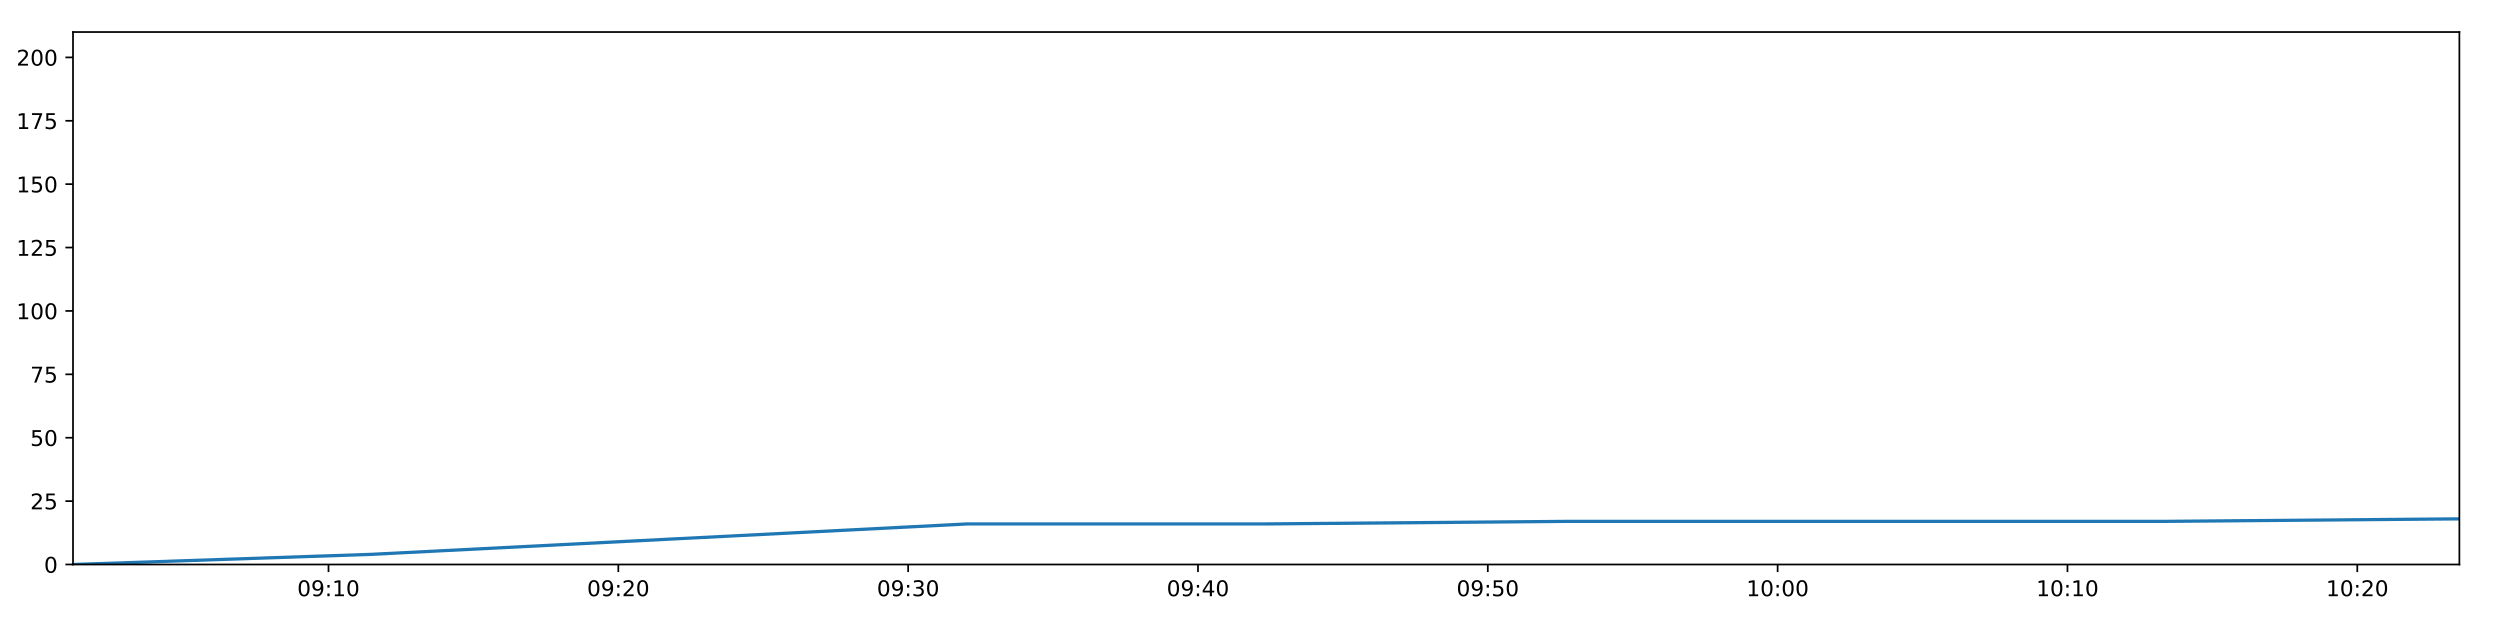
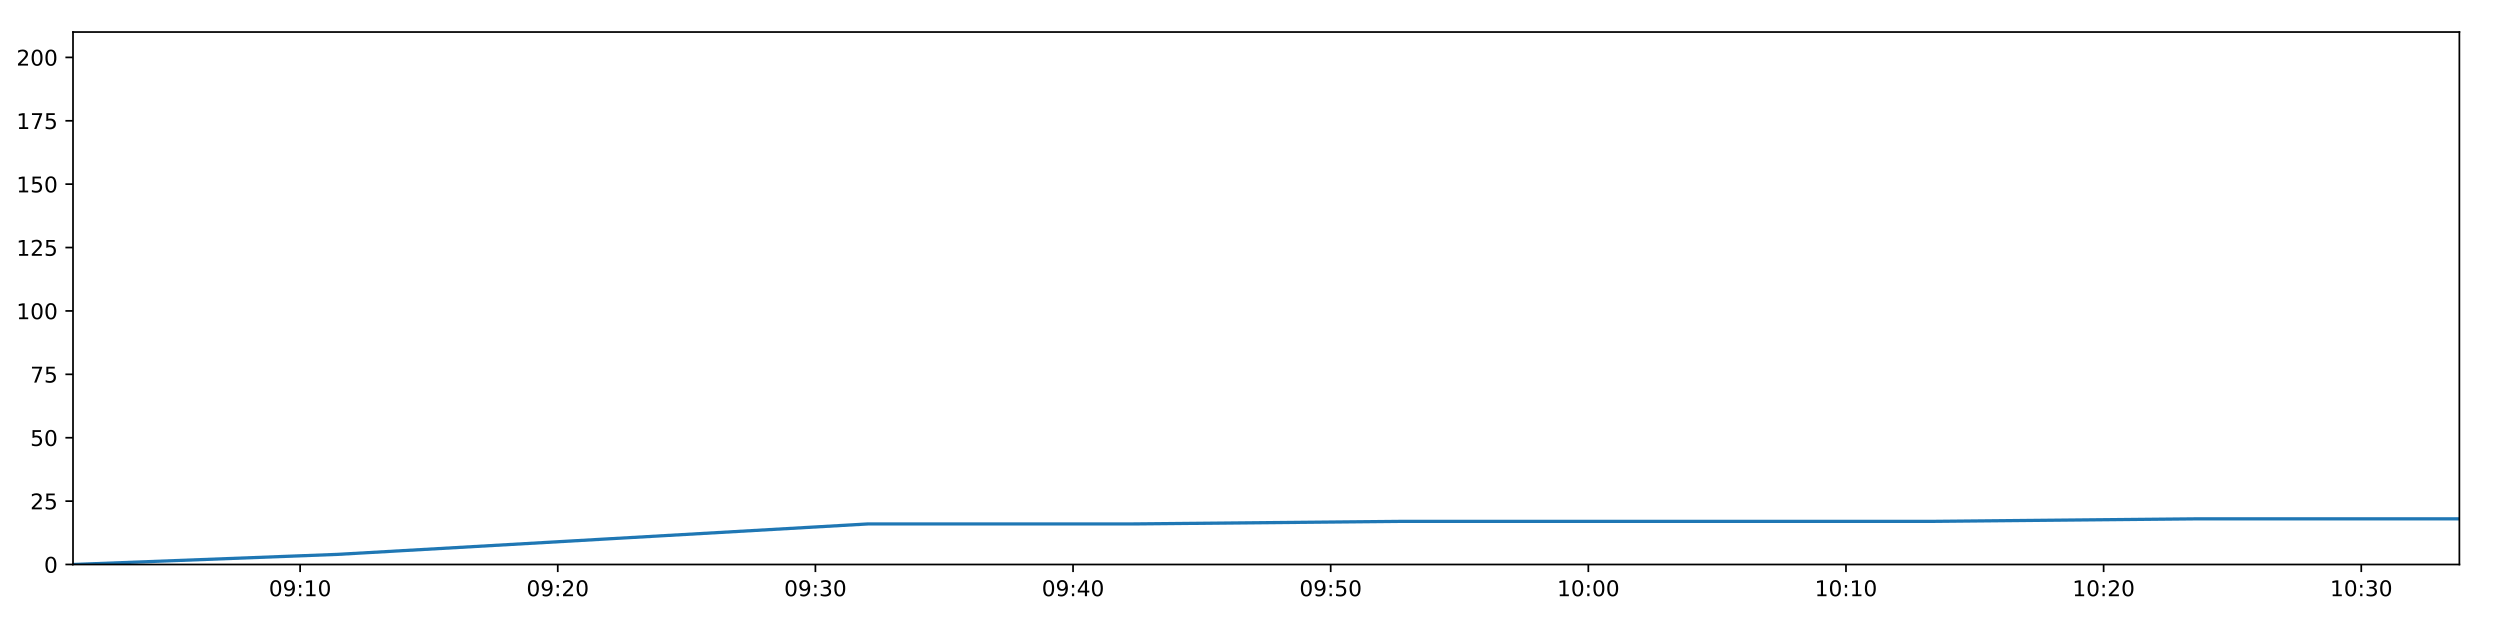
<svg xmlns="http://www.w3.org/2000/svg" xmlns:xlink="http://www.w3.org/1999/xlink" height="288pt" version="1.1" viewBox="0 0 1152 288" width="1152pt">
  <defs>
    <style type="text/css">
*{stroke-linecap:butt;stroke-linejoin:round;}
  </style>
  </defs>
  <g id="figure_1">
    <g id="patch_1">
      <path d="M 0 288  L 1152 288  L 1152 0  L 0 0  z " style="fill:#ffffff;" />
    </g>
    <g id="axes_1">
      <g id="patch_2">
        <path d="M 33.64 260.12  L 1133.28 260.12  L 1133.28 14.76  L 33.64 14.76  z " style="fill:#ffffff;" />
      </g>
      <g id="matplotlib.axis_1">
        <g id="xtick_1">
          <g id="line2d_1">
            <defs>
-               <path d="M 0 0  L 0 3.5  " id="m5de0cdab64" style="stroke:#000000;stroke-width:0.8;" />
-             </defs>
-             <g>
-               <use style="stroke:#000000;stroke-width:0.8;" x="151.367" xlink:href="#m5de0cdab64" y="260.12" />
+               <path d="M 0 0  L 0 3.5  " id="mcb7664d06e" style="stroke:#000000;stroke-width:0.8;" />
+             </defs>
+             <g>
+               <use style="stroke:#000000;stroke-width:0.8;" x="138.294" xlink:href="#mcb7664d06e" y="260.12" />
            </g>
          </g>
          <g id="text_1">
            <defs>
              <path d="M 31.781 66.406  Q 24.172 66.406 20.328 58.906  Q 16.5 51.422 16.5 36.375  Q 16.5 21.391 20.328 13.891  Q 24.172 6.391 31.781 6.391  Q 39.453 6.391 43.281 13.891  Q 47.125 21.391 47.125 36.375  Q 47.125 51.422 43.281 58.906  Q 39.453 66.406 31.781 66.406  z M 31.781 74.219  Q 44.047 74.219 50.516 64.516  Q 56.984 54.828 56.984 36.375  Q 56.984 17.969 50.516 8.266  Q 44.047 -1.422 31.781 -1.422  Q 19.531 -1.422 13.062 8.266  Q 6.594 17.969 6.594 36.375  Q 6.594 54.828 13.062 64.516  Q 19.531 74.219 31.781 74.219  z " id="DejaVuSans-48" />
              <path d="M 10.984 1.516  L 10.984 10.5  Q 14.703 8.734 18.5 7.812  Q 22.312 6.891 25.984 6.891  Q 35.75 6.891 40.891 13.453  Q 46.047 20.016 46.781 33.406  Q 43.953 29.203 39.594 26.953  Q 35.25 24.703 29.984 24.703  Q 19.047 24.703 12.672 31.312  Q 6.297 37.938 6.297 49.422  Q 6.297 60.641 12.938 67.422  Q 19.578 74.219 30.609 74.219  Q 43.266 74.219 49.922 64.516  Q 56.594 54.828 56.594 36.375  Q 56.594 19.141 48.406 8.859  Q 40.234 -1.422 26.422 -1.422  Q 22.703 -1.422 18.891 -0.688  Q 15.094 0.047 10.984 1.516  z M 30.609 32.422  Q 37.25 32.422 41.125 36.953  Q 45.016 41.5 45.016 49.422  Q 45.016 57.281 41.125 61.844  Q 37.25 66.406 30.609 66.406  Q 23.969 66.406 20.094 61.844  Q 16.219 57.281 16.219 49.422  Q 16.219 41.5 20.094 36.953  Q 23.969 32.422 30.609 32.422  z " id="DejaVuSans-57" />
              <path d="M 11.719 12.406  L 22.016 12.406  L 22.016 0  L 11.719 0  z M 11.719 51.703  L 22.016 51.703  L 22.016 39.312  L 11.719 39.312  z " id="DejaVuSans-58" />
              <path d="M 12.406 8.297  L 28.516 8.297  L 28.516 63.922  L 10.984 60.406  L 10.984 69.391  L 28.422 72.906  L 38.281 72.906  L 38.281 8.297  L 54.391 8.297  L 54.391 0  L 12.406 0  z " id="DejaVuSans-49" />
            </defs>
-             <g transform="translate(136.9577 274.7184)scale(0.1 -0.1)">
+             <g transform="translate(123.8844 274.7184)scale(0.1 -0.1)">
              <use xlink:href="#DejaVuSans-48" />
              <use x="63.623" xlink:href="#DejaVuSans-57" />
              <use x="127.246" xlink:href="#DejaVuSans-58" />
              <use x="160.938" xlink:href="#DejaVuSans-49" />
              <use x="224.561" xlink:href="#DejaVuSans-48" />
            </g>
          </g>
        </g>
        <g id="xtick_2">
          <g id="line2d_2">
            <g>
-               <use style="stroke:#000000;stroke-width:0.8;" x="284.92" xlink:href="#m5de0cdab64" y="260.12" />
+               <use style="stroke:#000000;stroke-width:0.8;" x="257.016" xlink:href="#mcb7664d06e" y="260.12" />
            </g>
          </g>
          <g id="text_2">
            <defs>
              <path d="M 19.188 8.297  L 53.609 8.297  L 53.609 0  L 7.328 0  L 7.328 8.297  Q 12.938 14.109 22.625 23.891  Q 32.328 33.688 34.812 36.531  Q 39.547 41.844 41.422 45.531  Q 43.312 49.219 43.312 52.781  Q 43.312 58.594 39.234 62.25  Q 35.156 65.922 28.609 65.922  Q 23.969 65.922 18.812 64.312  Q 13.672 62.703 7.812 59.422  L 7.812 69.391  Q 13.766 71.781 18.938 73  Q 24.125 74.219 28.422 74.219  Q 39.75 74.219 46.484 68.547  Q 53.219 62.891 53.219 53.422  Q 53.219 48.922 51.531 44.891  Q 49.859 40.875 45.406 35.406  Q 44.188 33.984 37.641 27.219  Q 31.109 20.453 19.188 8.297  z " id="DejaVuSans-50" />
            </defs>
-             <g transform="translate(270.5105 274.7184)scale(0.1 -0.1)">
+             <g transform="translate(242.6066 274.7184)scale(0.1 -0.1)">
              <use xlink:href="#DejaVuSans-48" />
              <use x="63.623" xlink:href="#DejaVuSans-57" />
              <use x="127.246" xlink:href="#DejaVuSans-58" />
              <use x="160.938" xlink:href="#DejaVuSans-50" />
              <use x="224.561" xlink:href="#DejaVuSans-48" />
            </g>
          </g>
        </g>
        <g id="xtick_3">
          <g id="line2d_3">
            <g>
-               <use style="stroke:#000000;stroke-width:0.8;" x="418.473" xlink:href="#m5de0cdab64" y="260.12" />
+               <use style="stroke:#000000;stroke-width:0.8;" x="375.738" xlink:href="#mcb7664d06e" y="260.12" />
            </g>
          </g>
          <g id="text_3">
            <defs>
              <path d="M 40.578 39.312  Q 47.656 37.797 51.625 33  Q 55.609 28.219 55.609 21.188  Q 55.609 10.406 48.188 4.484  Q 40.766 -1.422 27.094 -1.422  Q 22.516 -1.422 17.656 -0.516  Q 12.797 0.391 7.625 2.203  L 7.625 11.719  Q 11.719 9.328 16.594 8.109  Q 21.484 6.891 26.812 6.891  Q 36.078 6.891 40.938 10.547  Q 45.797 14.203 45.797 21.188  Q 45.797 27.641 41.281 31.266  Q 36.766 34.906 28.719 34.906  L 20.219 34.906  L 20.219 43.016  L 29.109 43.016  Q 36.375 43.016 40.234 45.922  Q 44.094 48.828 44.094 54.297  Q 44.094 59.906 40.109 62.906  Q 36.141 65.922 28.719 65.922  Q 24.656 65.922 20.016 65.031  Q 15.375 64.156 9.812 62.312  L 9.812 71.094  Q 15.438 72.656 20.344 73.438  Q 25.25 74.219 29.594 74.219  Q 40.828 74.219 47.359 69.109  Q 53.906 64.016 53.906 55.328  Q 53.906 49.266 50.438 45.094  Q 46.969 40.922 40.578 39.312  z " id="DejaVuSans-51" />
            </defs>
-             <g transform="translate(404.0634 274.7184)scale(0.1 -0.1)">
+             <g transform="translate(361.3288 274.7184)scale(0.1 -0.1)">
              <use xlink:href="#DejaVuSans-48" />
              <use x="63.623" xlink:href="#DejaVuSans-57" />
              <use x="127.246" xlink:href="#DejaVuSans-58" />
              <use x="160.938" xlink:href="#DejaVuSans-51" />
              <use x="224.561" xlink:href="#DejaVuSans-48" />
            </g>
          </g>
        </g>
        <g id="xtick_4">
          <g id="line2d_4">
            <g>
-               <use style="stroke:#000000;stroke-width:0.8;" x="552.026" xlink:href="#m5de0cdab64" y="260.12" />
+               <use style="stroke:#000000;stroke-width:0.8;" x="494.46" xlink:href="#mcb7664d06e" y="260.12" />
            </g>
          </g>
          <g id="text_4">
            <defs>
              <path d="M 37.797 64.312  L 12.891 25.391  L 37.797 25.391  z M 35.203 72.906  L 47.609 72.906  L 47.609 25.391  L 58.016 25.391  L 58.016 17.188  L 47.609 17.188  L 47.609 0  L 37.797 0  L 37.797 17.188  L 4.891 17.188  L 4.891 26.703  z " id="DejaVuSans-52" />
            </defs>
-             <g transform="translate(537.6162 274.7184)scale(0.1 -0.1)">
+             <g transform="translate(480.051 274.7184)scale(0.1 -0.1)">
              <use xlink:href="#DejaVuSans-48" />
              <use x="63.623" xlink:href="#DejaVuSans-57" />
              <use x="127.246" xlink:href="#DejaVuSans-58" />
              <use x="160.938" xlink:href="#DejaVuSans-52" />
              <use x="224.561" xlink:href="#DejaVuSans-48" />
            </g>
          </g>
        </g>
        <g id="xtick_5">
          <g id="line2d_5">
            <g>
-               <use style="stroke:#000000;stroke-width:0.8;" x="685.578" xlink:href="#m5de0cdab64" y="260.12" />
+               <use style="stroke:#000000;stroke-width:0.8;" x="613.183" xlink:href="#mcb7664d06e" y="260.12" />
            </g>
          </g>
          <g id="text_5">
            <defs>
              <path d="M 10.797 72.906  L 49.516 72.906  L 49.516 64.594  L 19.828 64.594  L 19.828 46.734  Q 21.969 47.469 24.109 47.828  Q 26.266 48.188 28.422 48.188  Q 40.625 48.188 47.75 41.5  Q 54.891 34.812 54.891 23.391  Q 54.891 11.625 47.562 5.094  Q 40.234 -1.422 26.906 -1.422  Q 22.312 -1.422 17.547 -0.641  Q 12.797 0.141 7.719 1.703  L 7.719 11.625  Q 12.109 9.234 16.797 8.062  Q 21.484 6.891 26.703 6.891  Q 35.156 6.891 40.078 11.328  Q 45.016 15.766 45.016 23.391  Q 45.016 31 40.078 35.438  Q 35.156 39.891 26.703 39.891  Q 22.75 39.891 18.812 39.016  Q 14.891 38.141 10.797 36.281  z " id="DejaVuSans-53" />
            </defs>
-             <g transform="translate(671.1691 274.7184)scale(0.1 -0.1)">
+             <g transform="translate(598.7732 274.7184)scale(0.1 -0.1)">
              <use xlink:href="#DejaVuSans-48" />
              <use x="63.623" xlink:href="#DejaVuSans-57" />
              <use x="127.246" xlink:href="#DejaVuSans-58" />
              <use x="160.938" xlink:href="#DejaVuSans-53" />
              <use x="224.561" xlink:href="#DejaVuSans-48" />
            </g>
          </g>
        </g>
        <g id="xtick_6">
          <g id="line2d_6">
            <g>
-               <use style="stroke:#000000;stroke-width:0.8;" x="819.131" xlink:href="#m5de0cdab64" y="260.12" />
+               <use style="stroke:#000000;stroke-width:0.8;" x="731.905" xlink:href="#mcb7664d06e" y="260.12" />
            </g>
          </g>
          <g id="text_6">
-             <g transform="translate(804.7219 274.7184)scale(0.1 -0.1)">
+             <g transform="translate(717.4954 274.7184)scale(0.1 -0.1)">
              <use xlink:href="#DejaVuSans-49" />
              <use x="63.623" xlink:href="#DejaVuSans-48" />
              <use x="127.246" xlink:href="#DejaVuSans-58" />
              <use x="160.938" xlink:href="#DejaVuSans-48" />
              <use x="224.561" xlink:href="#DejaVuSans-48" />
            </g>
          </g>
        </g>
        <g id="xtick_7">
          <g id="line2d_7">
            <g>
-               <use style="stroke:#000000;stroke-width:0.8;" x="952.684" xlink:href="#m5de0cdab64" y="260.12" />
+               <use style="stroke:#000000;stroke-width:0.8;" x="850.627" xlink:href="#mcb7664d06e" y="260.12" />
            </g>
          </g>
          <g id="text_7">
-             <g transform="translate(938.2748 274.7184)scale(0.1 -0.1)">
+             <g transform="translate(836.2176 274.7184)scale(0.1 -0.1)">
              <use xlink:href="#DejaVuSans-49" />
              <use x="63.623" xlink:href="#DejaVuSans-48" />
              <use x="127.246" xlink:href="#DejaVuSans-58" />
              <use x="160.938" xlink:href="#DejaVuSans-49" />
              <use x="224.561" xlink:href="#DejaVuSans-48" />
            </g>
          </g>
        </g>
        <g id="xtick_8">
          <g id="line2d_8">
            <g>
-               <use style="stroke:#000000;stroke-width:0.8;" x="1086.237" xlink:href="#m5de0cdab64" y="260.12" />
+               <use style="stroke:#000000;stroke-width:0.8;" x="969.349" xlink:href="#mcb7664d06e" y="260.12" />
            </g>
          </g>
          <g id="text_8">
-             <g transform="translate(1071.828 274.7184)scale(0.1 -0.1)">
+             <g transform="translate(954.9398 274.7184)scale(0.1 -0.1)">
              <use xlink:href="#DejaVuSans-49" />
              <use x="63.623" xlink:href="#DejaVuSans-48" />
              <use x="127.246" xlink:href="#DejaVuSans-58" />
              <use x="160.938" xlink:href="#DejaVuSans-50" />
+               <use x="224.561" xlink:href="#DejaVuSans-48" />
+             </g>
+           </g>
+         </g>
+         <g id="xtick_9">
+           <g id="line2d_9">
+             <g>
+               <use style="stroke:#000000;stroke-width:0.8;" x="1088.071" xlink:href="#mcb7664d06e" y="260.12" />
+             </g>
+           </g>
+           <g id="text_9">
+             <g transform="translate(1073.662 274.7184)scale(0.1 -0.1)">
+               <use xlink:href="#DejaVuSans-49" />
+               <use x="63.623" xlink:href="#DejaVuSans-48" />
+               <use x="127.246" xlink:href="#DejaVuSans-58" />
+               <use x="160.938" xlink:href="#DejaVuSans-51" />
              <use x="224.561" xlink:href="#DejaVuSans-48" />
            </g>
          </g>
        </g>
      </g>
      <g id="matplotlib.axis_2">
        <g id="ytick_1">
-           <g id="line2d_9">
-             <defs>
-               <path d="M 0 0  L -3.5 0  " id="m6ab3b39c32" style="stroke:#000000;stroke-width:0.8;" />
-             </defs>
-             <g>
-               <use style="stroke:#000000;stroke-width:0.8;" x="33.64" xlink:href="#m6ab3b39c32" y="260.12" />
-             </g>
-           </g>
-           <g id="text_9">
+           <g id="line2d_10">
+             <defs>
+               <path d="M 0 0  L -3.5 0  " id="mf38aa57516" style="stroke:#000000;stroke-width:0.8;" />
+             </defs>
+             <g>
+               <use style="stroke:#000000;stroke-width:0.8;" x="33.64" xlink:href="#mf38aa57516" y="260.12" />
+             </g>
+           </g>
+           <g id="text_10">
            <g transform="translate(20.2775 263.9192)scale(0.1 -0.1)">
              <use xlink:href="#DejaVuSans-48" />
            </g>
          </g>
        </g>
        <g id="ytick_2">
-           <g id="line2d_10">
-             <g>
-               <use style="stroke:#000000;stroke-width:0.8;" x="33.64" xlink:href="#m6ab3b39c32" y="230.91" />
-             </g>
-           </g>
-           <g id="text_10">
+           <g id="line2d_11">
+             <g>
+               <use style="stroke:#000000;stroke-width:0.8;" x="33.64" xlink:href="#mf38aa57516" y="230.91" />
+             </g>
+           </g>
+           <g id="text_11">
            <g transform="translate(13.915 234.7097)scale(0.1 -0.1)">
              <use xlink:href="#DejaVuSans-50" />
              <use x="63.623" xlink:href="#DejaVuSans-53" />
            </g>
          </g>
        </g>
        <g id="ytick_3">
-           <g id="line2d_11">
-             <g>
-               <use style="stroke:#000000;stroke-width:0.8;" x="33.64" xlink:href="#m6ab3b39c32" y="201.701" />
-             </g>
-           </g>
-           <g id="text_11">
+           <g id="line2d_12">
+             <g>
+               <use style="stroke:#000000;stroke-width:0.8;" x="33.64" xlink:href="#mf38aa57516" y="201.701" />
+             </g>
+           </g>
+           <g id="text_12">
            <g transform="translate(13.915 205.5002)scale(0.1 -0.1)">
              <use xlink:href="#DejaVuSans-53" />
              <use x="63.623" xlink:href="#DejaVuSans-48" />
            </g>
          </g>
        </g>
        <g id="ytick_4">
-           <g id="line2d_12">
-             <g>
-               <use style="stroke:#000000;stroke-width:0.8;" x="33.64" xlink:href="#m6ab3b39c32" y="172.491" />
-             </g>
-           </g>
-           <g id="text_12">
+           <g id="line2d_13">
+             <g>
+               <use style="stroke:#000000;stroke-width:0.8;" x="33.64" xlink:href="#mf38aa57516" y="172.491" />
+             </g>
+           </g>
+           <g id="text_13">
            <defs>
              <path d="M 8.203 72.906  L 55.078 72.906  L 55.078 68.703  L 28.609 0  L 18.312 0  L 43.219 64.594  L 8.203 64.594  z " id="DejaVuSans-55" />
            </defs>
            <g transform="translate(13.915 176.2906)scale(0.1 -0.1)">
              <use xlink:href="#DejaVuSans-55" />
              <use x="63.623" xlink:href="#DejaVuSans-53" />
            </g>
          </g>
        </g>
        <g id="ytick_5">
-           <g id="line2d_13">
-             <g>
-               <use style="stroke:#000000;stroke-width:0.8;" x="33.64" xlink:href="#m6ab3b39c32" y="143.282" />
-             </g>
-           </g>
-           <g id="text_13">
+           <g id="line2d_14">
+             <g>
+               <use style="stroke:#000000;stroke-width:0.8;" x="33.64" xlink:href="#mf38aa57516" y="143.282" />
+             </g>
+           </g>
+           <g id="text_14">
            <g transform="translate(7.5525 147.0811)scale(0.1 -0.1)">
              <use xlink:href="#DejaVuSans-49" />
              <use x="63.623" xlink:href="#DejaVuSans-48" />
              <use x="127.246" xlink:href="#DejaVuSans-48" />
            </g>
          </g>
        </g>
        <g id="ytick_6">
-           <g id="line2d_14">
-             <g>
-               <use style="stroke:#000000;stroke-width:0.8;" x="33.64" xlink:href="#m6ab3b39c32" y="114.072" />
-             </g>
-           </g>
-           <g id="text_14">
+           <g id="line2d_15">
+             <g>
+               <use style="stroke:#000000;stroke-width:0.8;" x="33.64" xlink:href="#mf38aa57516" y="114.072" />
+             </g>
+           </g>
+           <g id="text_15">
            <g transform="translate(7.5525 117.8716)scale(0.1 -0.1)">
              <use xlink:href="#DejaVuSans-49" />
              <use x="63.623" xlink:href="#DejaVuSans-50" />
              <use x="127.246" xlink:href="#DejaVuSans-53" />
            </g>
          </g>
        </g>
        <g id="ytick_7">
-           <g id="line2d_15">
-             <g>
-               <use style="stroke:#000000;stroke-width:0.8;" x="33.64" xlink:href="#m6ab3b39c32" y="84.863" />
-             </g>
-           </g>
-           <g id="text_15">
+           <g id="line2d_16">
+             <g>
+               <use style="stroke:#000000;stroke-width:0.8;" x="33.64" xlink:href="#mf38aa57516" y="84.863" />
+             </g>
+           </g>
+           <g id="text_16">
            <g transform="translate(7.5525 88.66208)scale(0.1 -0.1)">
              <use xlink:href="#DejaVuSans-49" />
              <use x="63.623" xlink:href="#DejaVuSans-53" />
              <use x="127.246" xlink:href="#DejaVuSans-48" />
            </g>
          </g>
        </g>
        <g id="ytick_8">
-           <g id="line2d_16">
-             <g>
-               <use style="stroke:#000000;stroke-width:0.8;" x="33.64" xlink:href="#m6ab3b39c32" y="55.653" />
-             </g>
-           </g>
-           <g id="text_16">
+           <g id="line2d_17">
+             <g>
+               <use style="stroke:#000000;stroke-width:0.8;" x="33.64" xlink:href="#mf38aa57516" y="55.653" />
+             </g>
+           </g>
+           <g id="text_17">
            <g transform="translate(7.5525 59.45255)scale(0.1 -0.1)">
              <use xlink:href="#DejaVuSans-49" />
              <use x="63.623" xlink:href="#DejaVuSans-55" />
              <use x="127.246" xlink:href="#DejaVuSans-53" />
            </g>
          </g>
        </g>
        <g id="ytick_9">
-           <g id="line2d_17">
-             <g>
-               <use style="stroke:#000000;stroke-width:0.8;" x="33.64" xlink:href="#m6ab3b39c32" y="26.444" />
-             </g>
-           </g>
-           <g id="text_17">
+           <g id="line2d_18">
+             <g>
+               <use style="stroke:#000000;stroke-width:0.8;" x="33.64" xlink:href="#mf38aa57516" y="26.444" />
+             </g>
+           </g>
+           <g id="text_18">
            <g transform="translate(7.5525 30.24303)scale(0.1 -0.1)">
              <use xlink:href="#DejaVuSans-50" />
              <use x="63.623" xlink:href="#DejaVuSans-48" />
              <use x="127.246" xlink:href="#DejaVuSans-48" />
            </g>
          </g>
        </g>
      </g>
-       <g id="line2d_18">
-         <path clip-path="url(#p0e3d76dc08)" d="M 33.64 260.12  L 170.958 255.446  L 308.475 248.436  L 445.764 241.426  L 583.351 241.426  L 720.741 240.258  L 858.199 240.258  L 995.925 240.258  L 1133.28 239.089  " style="fill:none;stroke:#1f77b4;stroke-linecap:square;stroke-width:1.5;" />
+       <g id="line2d_19">
+         <path clip-path="url(#p5fcc095bc3)" d="M 33.64 260.12  L 155.709 255.446  L 277.955 248.436  L 399.998 241.426  L 522.307 241.426  L 644.441 240.258  L 766.634 240.258  L 889.066 240.258  L 1011.168 239.089  L 1133.28 239.089  " style="fill:none;stroke:#1f77b4;stroke-linecap:square;stroke-width:1.5;" />
      </g>
      <g id="patch_3">
        <path d="M 33.64 260.12  L 33.64 14.76  " style="fill:none;stroke:#000000;stroke-linecap:square;stroke-linejoin:miter;stroke-width:0.8;" />
      </g>
      <g id="patch_4">
        <path d="M 1133.28 260.12  L 1133.28 14.76  " style="fill:none;stroke:#000000;stroke-linecap:square;stroke-linejoin:miter;stroke-width:0.8;" />
      </g>
      <g id="patch_5">
        <path d="M 33.64 260.12  L 1133.28 260.12  " style="fill:none;stroke:#000000;stroke-linecap:square;stroke-linejoin:miter;stroke-width:0.8;" />
      </g>
      <g id="patch_6">
        <path d="M 33.64 14.76  L 1133.28 14.76  " style="fill:none;stroke:#000000;stroke-linecap:square;stroke-linejoin:miter;stroke-width:0.8;" />
      </g>
    </g>
  </g>
  <defs>
-     <clipPath id="p0e3d76dc08">
+     <clipPath id="p5fcc095bc3">
      <rect height="245.36" width="1099.64" x="33.64" y="14.76" />
    </clipPath>
  </defs>
</svg>
